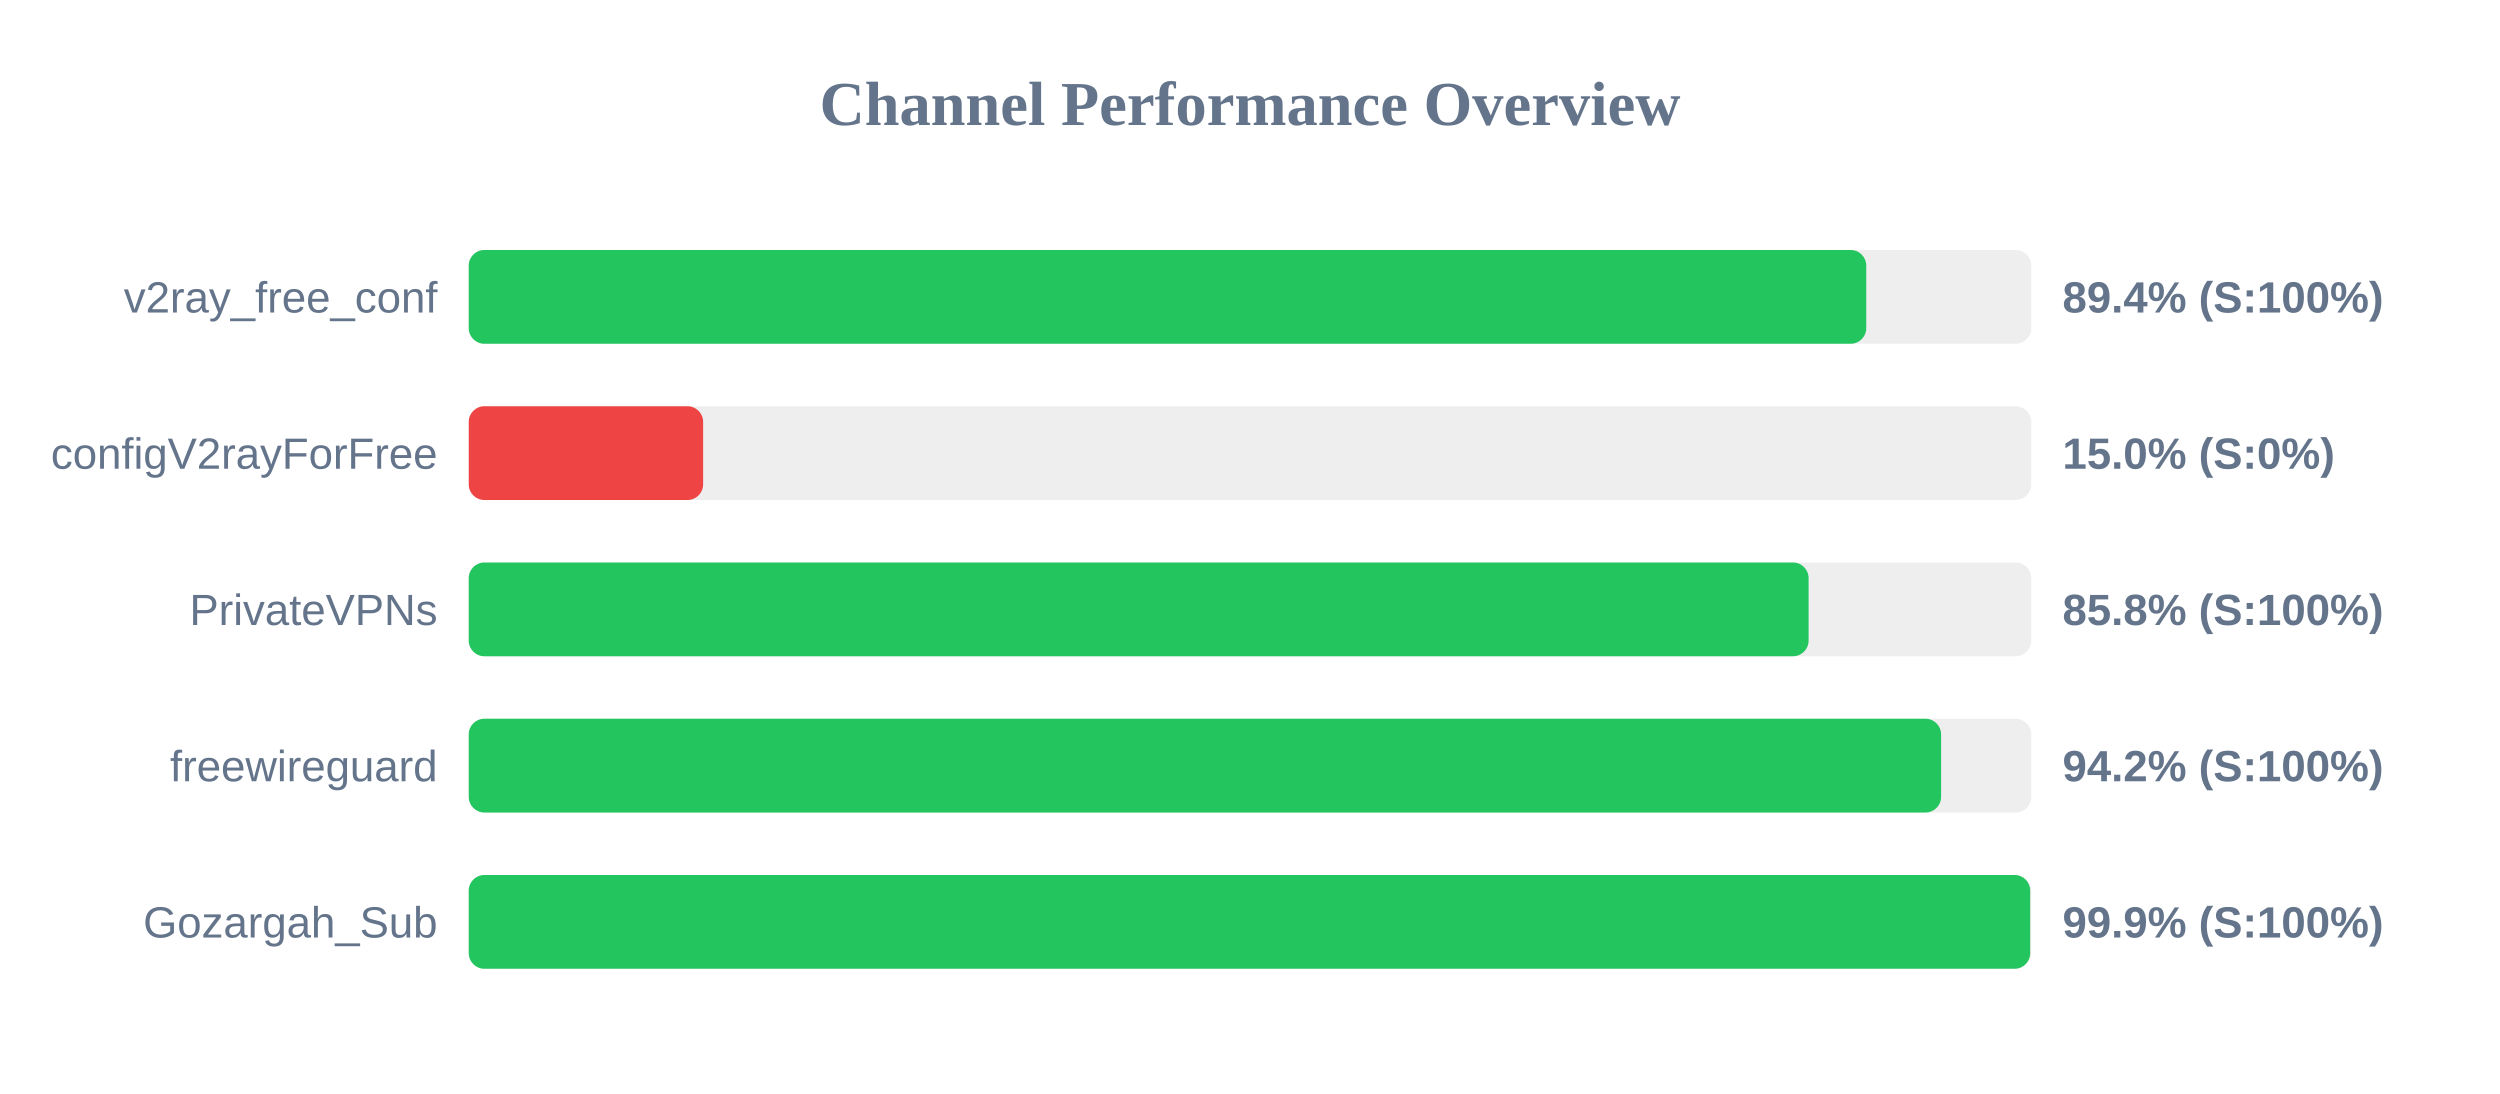
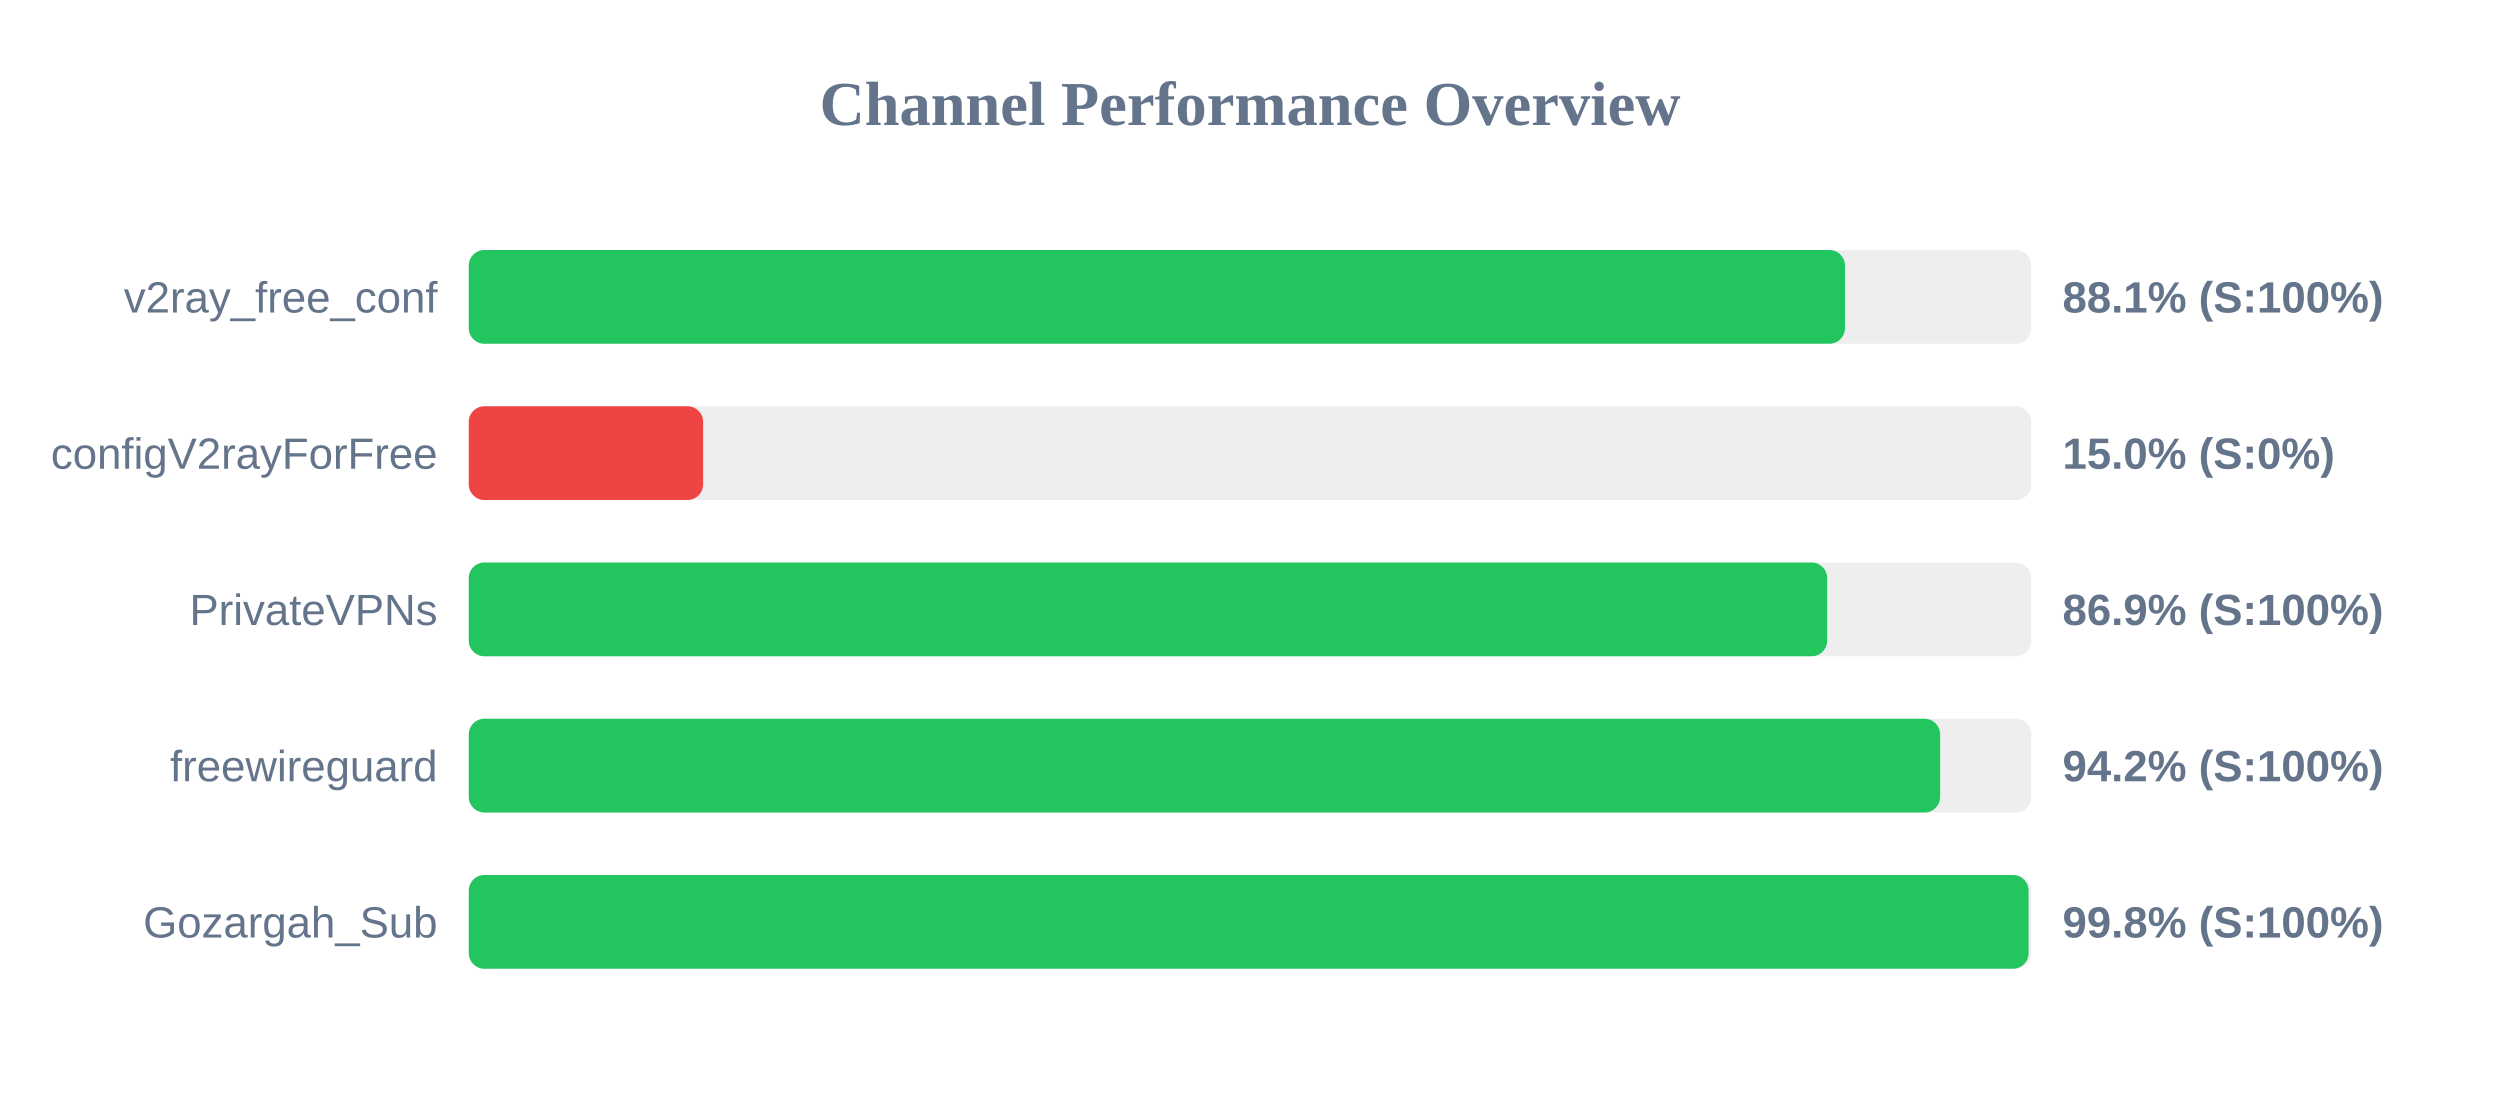
<svg xmlns="http://www.w3.org/2000/svg" width="800" height="350" version="1.1">
  <style>
        .row { font: 14px Arial; fill: #64748b; }
        .score { font: bold 14px Arial; fill: #64748b; }
    </style>
  <text x="400" y="40" text-anchor="middle" font-size="20px" font-weight="bold" fill="#64748b">Channel Performance Overview</text>
  <rect x="150" y="80" width="500" height="30" fill="#eee" rx="5" />
-   <rect x="150" y="80" width="447.2" height="30" fill="#22c55e" rx="5" />
+   <rect x="150" y="80" width="440.4" height="30" fill="#22c55e" rx="5" />
  <text x="140" y="100" text-anchor="end" class="row">v2ray_free_conf</text>
-   <text x="660" y="100" text-anchor="start" class="score">89.4% (S:100%)</text>
+   <text x="660" y="100" text-anchor="start" class="score">88.1% (S:100%)</text>
  <rect x="150" y="130" width="500" height="30" fill="#eee" rx="5" />
  <rect x="150" y="130" width="75.0" height="30" fill="#ef4444" rx="5" />
  <text x="140" y="150" text-anchor="end" class="row">configV2rayForFree</text>
  <text x="660" y="150" text-anchor="start" class="score">15.0% (S:0%)</text>
  <rect x="150" y="180" width="500" height="30" fill="#eee" rx="5" />
-   <rect x="150" y="180" width="428.75" height="30" fill="#22c55e" rx="5" />
+   <rect x="150" y="180" width="434.7" height="30" fill="#22c55e" rx="5" />
  <text x="140" y="200" text-anchor="end" class="row">PrivateVPNs</text>
-   <text x="660" y="200" text-anchor="start" class="score">85.8% (S:100%)</text>
+   <text x="660" y="200" text-anchor="start" class="score">86.9% (S:100%)</text>
  <rect x="150" y="230" width="500" height="30" fill="#eee" rx="5" />
-   <rect x="150" y="230" width="471.15" height="30" fill="#22c55e" rx="5" />
+   <rect x="150" y="230" width="470.85" height="30" fill="#22c55e" rx="5" />
  <text x="140" y="250" text-anchor="end" class="row">freewireguard</text>
  <text x="660" y="250" text-anchor="start" class="score">94.2% (S:100%)</text>
  <rect x="150" y="280" width="500" height="30" fill="#eee" rx="5" />
-   <rect x="150" y="280" width="499.65" height="30" fill="#22c55e" rx="5" />
+   <rect x="150" y="280" width="499.15" height="30" fill="#22c55e" rx="5" />
  <text x="140" y="300" text-anchor="end" class="row">Gozargah_Sub</text>
-   <text x="660" y="300" text-anchor="start" class="score">99.9% (S:100%)</text>
+   <text x="660" y="300" text-anchor="start" class="score">99.8% (S:100%)</text>
</svg>
